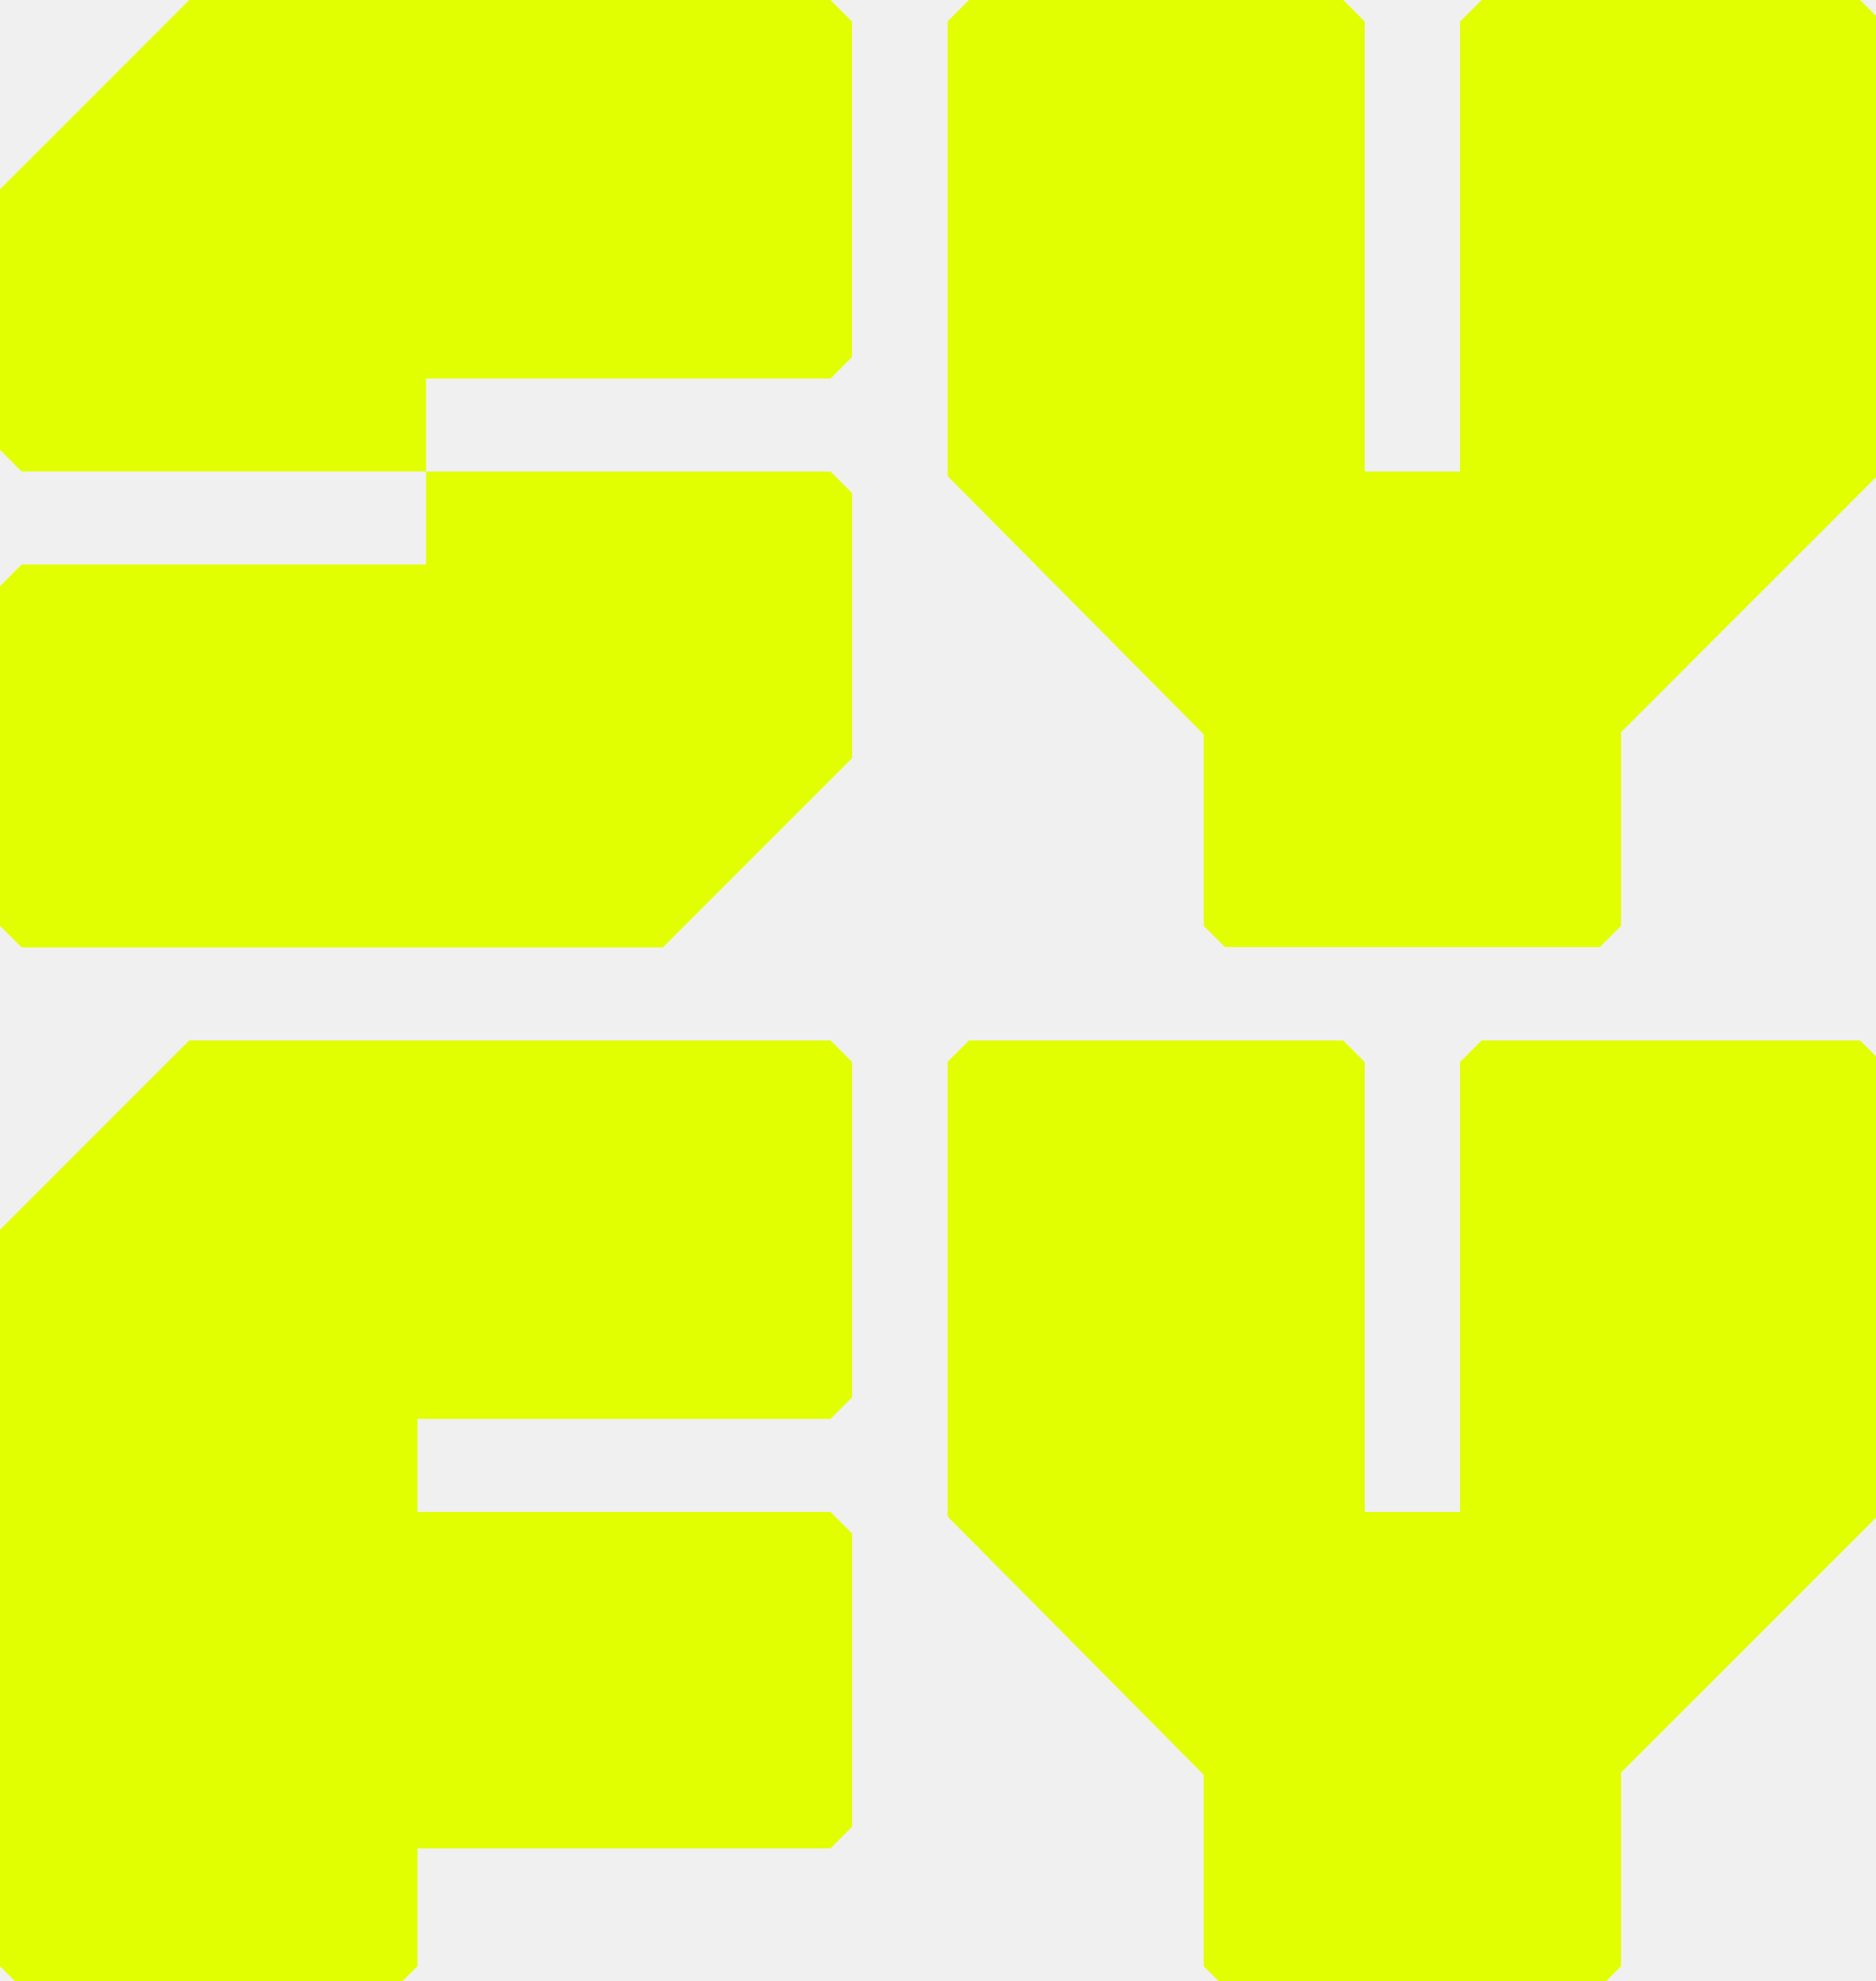
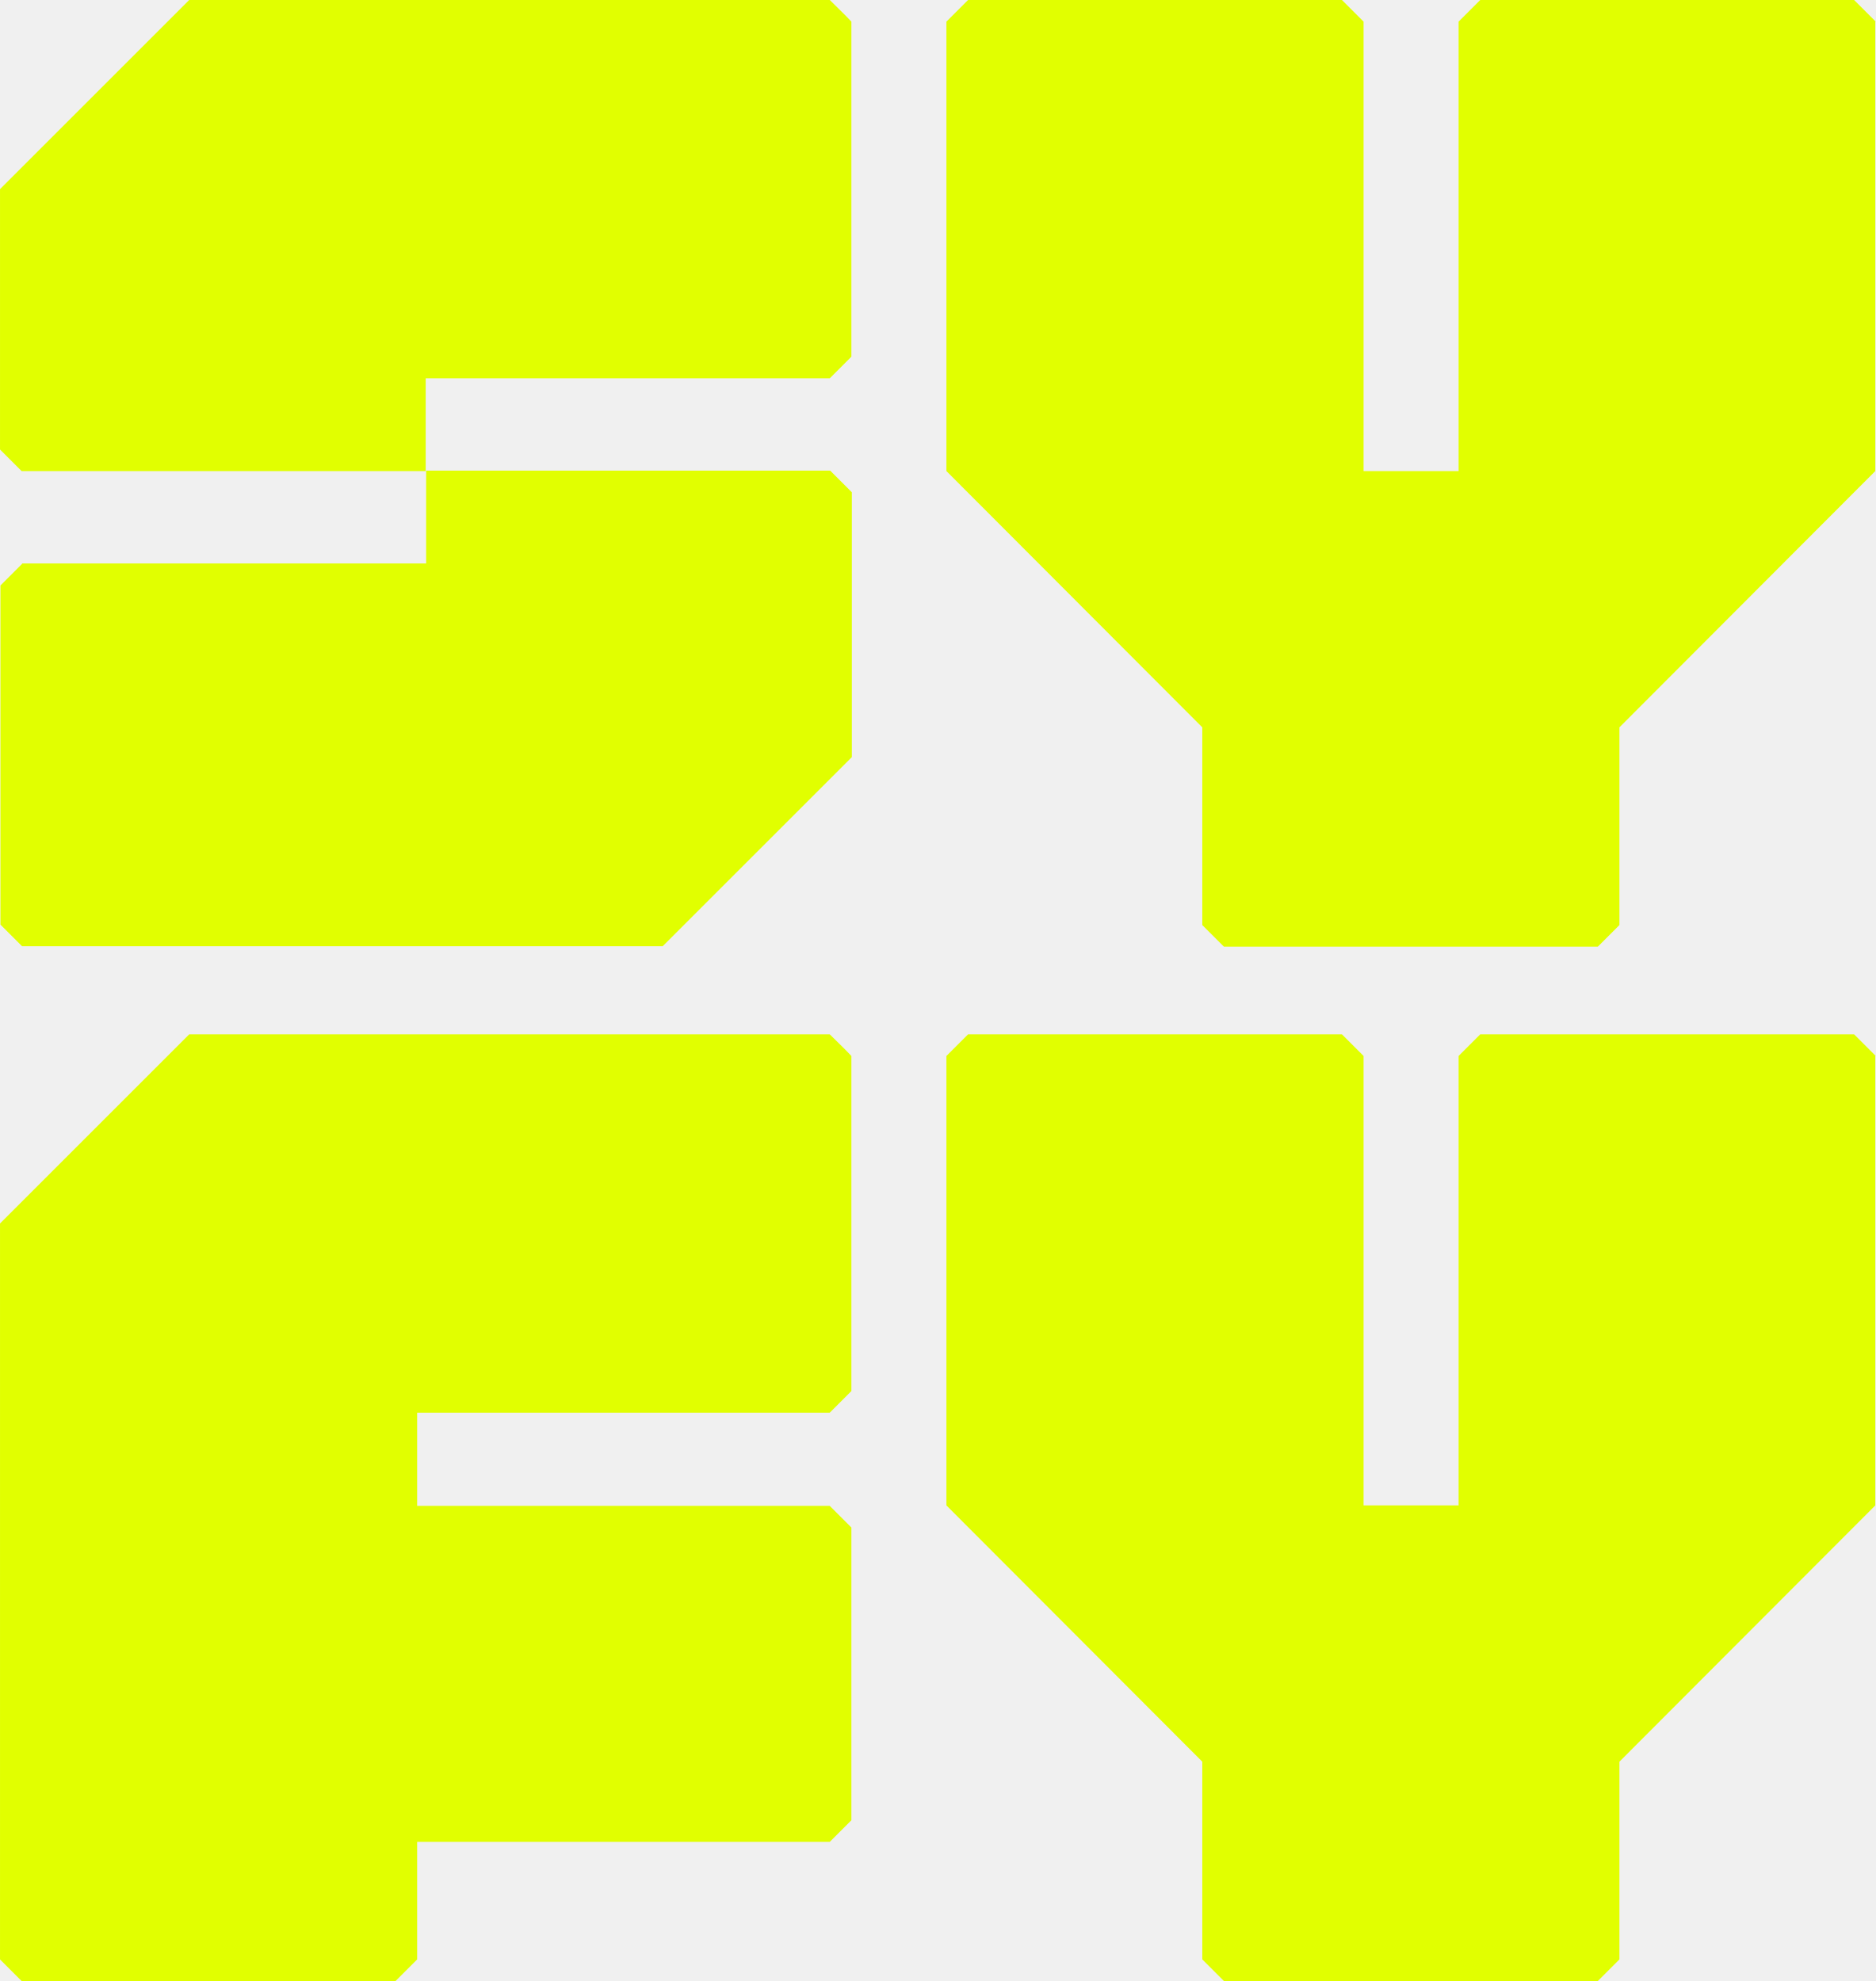
- <svg xmlns="http://www.w3.org/2000/svg" width="175.793" height="185.741" viewBox="0 0 46.512 49.144">
-   <defs>
-     <mask maskUnits="userSpaceOnUse" x="350.697" y="0" width="345.889" height="350.792" id="d">
-       <path fill="#fff" d="M696.586.001v350.791H350.698V.001z" filter="url(#a)" />
-     </mask>
-     <filter id="a" filterUnits="userSpaceOnUse" x="350.697" y="0" width="345.889" height="350.792">
-       <feColorMatrix values="1 0 0 0 0 0 1 0 0 0 0 0 1 0 0 0 0 0 1 0" />
-     </filter>
-     <mask maskUnits="userSpaceOnUse" x="350.697" y="385.229" width="345.889" height="350.789" id="e">
-       <path fill="#fff" d="M696.586 736.018H350.698V385.229h345.888z" filter="url(#b)" />
-     </mask>
-     <filter id="b" filterUnits="userSpaceOnUse" x="350.697" y="385.229" width="345.889" height="350.789">
-       <feColorMatrix values="1 0 0 0 0 0 1 0 0 0 0 0 1 0 0 0 0 0 1 0" />
-     </filter>
-     <mask maskUnits="userSpaceOnUse" x="0" y="0" width="315.446" height="174.585" id="f">
-       <path fill="#fff" d="M315.446.001v174.582H0V.001z" filter="url(#c)" />
-     </mask>
-     <filter id="c" filterUnits="userSpaceOnUse" x="0" y="0" width="315.446" height="174.585">
-       <feColorMatrix values="1 0 0 0 0 0 1 0 0 0 0 0 1 0 0 0 0 0 1 0" />
-     </filter>
-   </defs>
+ <svg xmlns="http://www.w3.org/2000/svg" width="426" height="450" version="1.1">
  <g fill="#e1ff00">
-     <path mask="url(#d)" d="M688.581 0H548.472c-3.133 3.127-4.88 4.883-8.007 8.007v166.576h-35.252V8.007L497.209 0H358.705c-3.128 3.127-4.88 4.883-8.007 8.007v168.177l94.884 95.738v70.864l8.006 8.006h138.51c3.128-3.129 4.877-4.88 8.005-8.006V271.1l96.484-96.517V8.007c-3.128-3.124-4.878-4.88-8.006-8.007" transform="scale(.067)" />
-     <path mask="url(#e)" d="M688.581 385.229H548.472c-3.133 3.125-4.88 4.885-8.007 8.008v166.576h-35.252V393.237l-8.004-8.008H358.705l-8.007 8.008v168.174l94.884 95.734v70.865c3.128 3.131 4.877 4.881 8.006 8.008h138.51a15112.3 15112.3 0 0 0 8.005-8.008v-71.688l96.484-96.512V393.237l-8.006-8.008" transform="scale(.067)" />
-     <path mask="url(#f)" d="M307.442 0H70.055L0 70.075V166.6c3.127 3.128 4.879 4.878 8.006 7.985h149.716V140.15h149.72c3.127-3.128 4.877-4.882 8.004-8.012V8.007c-3.127-3.124-4.877-4.88-8.004-8.007" transform="scale(.067)" />
-     <path d="M.536 14.004L0 14.541v8.426l.536.536h15.905l4.694-4.695v-6.574l-.536-.537H10.567v2.307zM20.599 25.81H4.694L0 30.505v18.272l.536.536h9.28l.537-.536v-2.924h10.246l.536-.537v-7.272l-.536-.537H10.353V35.2h10.246l.536-.536v-8.317l-.536-.537" />
+     <path d="m188.45 0h-145.48l-42.968 42.968v59.132c1.944 1.944 2.967 2.967 4.911 4.911h91.768v-21.075h91.767c1.944-1.944 2.967-2.967 4.911-4.911v-76.115c-1.841-1.944-2.967-2.967-4.911-4.911z" />
+     <path d="m5.013 128.09c-1.944 1.944-2.967 2.967-4.911 4.911v77.036c1.944 1.944 2.967 2.967 4.911 4.911h145.48l42.968-42.968v-60.155c-1.944-1.944-2.967-2.967-4.911-4.911h-91.767v21.075h-91.767z" />
+     <path d="m426 4.911c-1.944-1.944-2.967-2.967-4.911-4.911h-84.913c-1.944 1.944-2.967 2.967-4.911 4.911v102.1h-21.586v-102.1c-1.944-1.944-2.967-2.967-4.911-4.911h-84.913c-1.944 1.944-2.967 2.967-4.911 4.911v102.1l58.109 58.211v44.912c1.944 1.944 2.967 2.967 4.911 4.911h84.913c1.944-1.944 2.967-2.967 4.911-4.911v-44.912l58.109-58.211v-102.1z" />
+     <path d="m426 239.87c-1.944-1.944-2.967-2.967-4.911-4.911h-84.913c-1.944 1.944-2.967 2.967-4.911 4.911v102.1h-21.586v-102.1c-1.944-1.944-2.967-2.967-4.911-4.911h-84.913c-1.944 1.944-2.967 2.967-4.911 4.911v102.1l58.109 58.211v44.912c1.944 1.944 2.967 2.967 4.911 4.911h84.913c1.944-1.944 2.967-2.967 4.911-4.911v-44.912l58.109-58.211v-102.1z" />
+     <path d="m188.45 234.96h-145.48l-42.968 42.968v167.17c1.944 1.944 2.967 2.967 4.911 4.911h84.913c1.944-1.944 2.967-2.967 4.911-4.911v-26.702h93.711c1.944-1.944 2.967-2.967 4.911-4.911v-66.498c-1.944-1.944-2.967-2.967-4.911-4.911h-93.711v-21.177h93.711c1.944-1.944 2.967-2.967 4.911-4.911v-76.115c-1.841-1.944-2.967-2.967-4.911-4.911z" />
  </g>
</svg>
